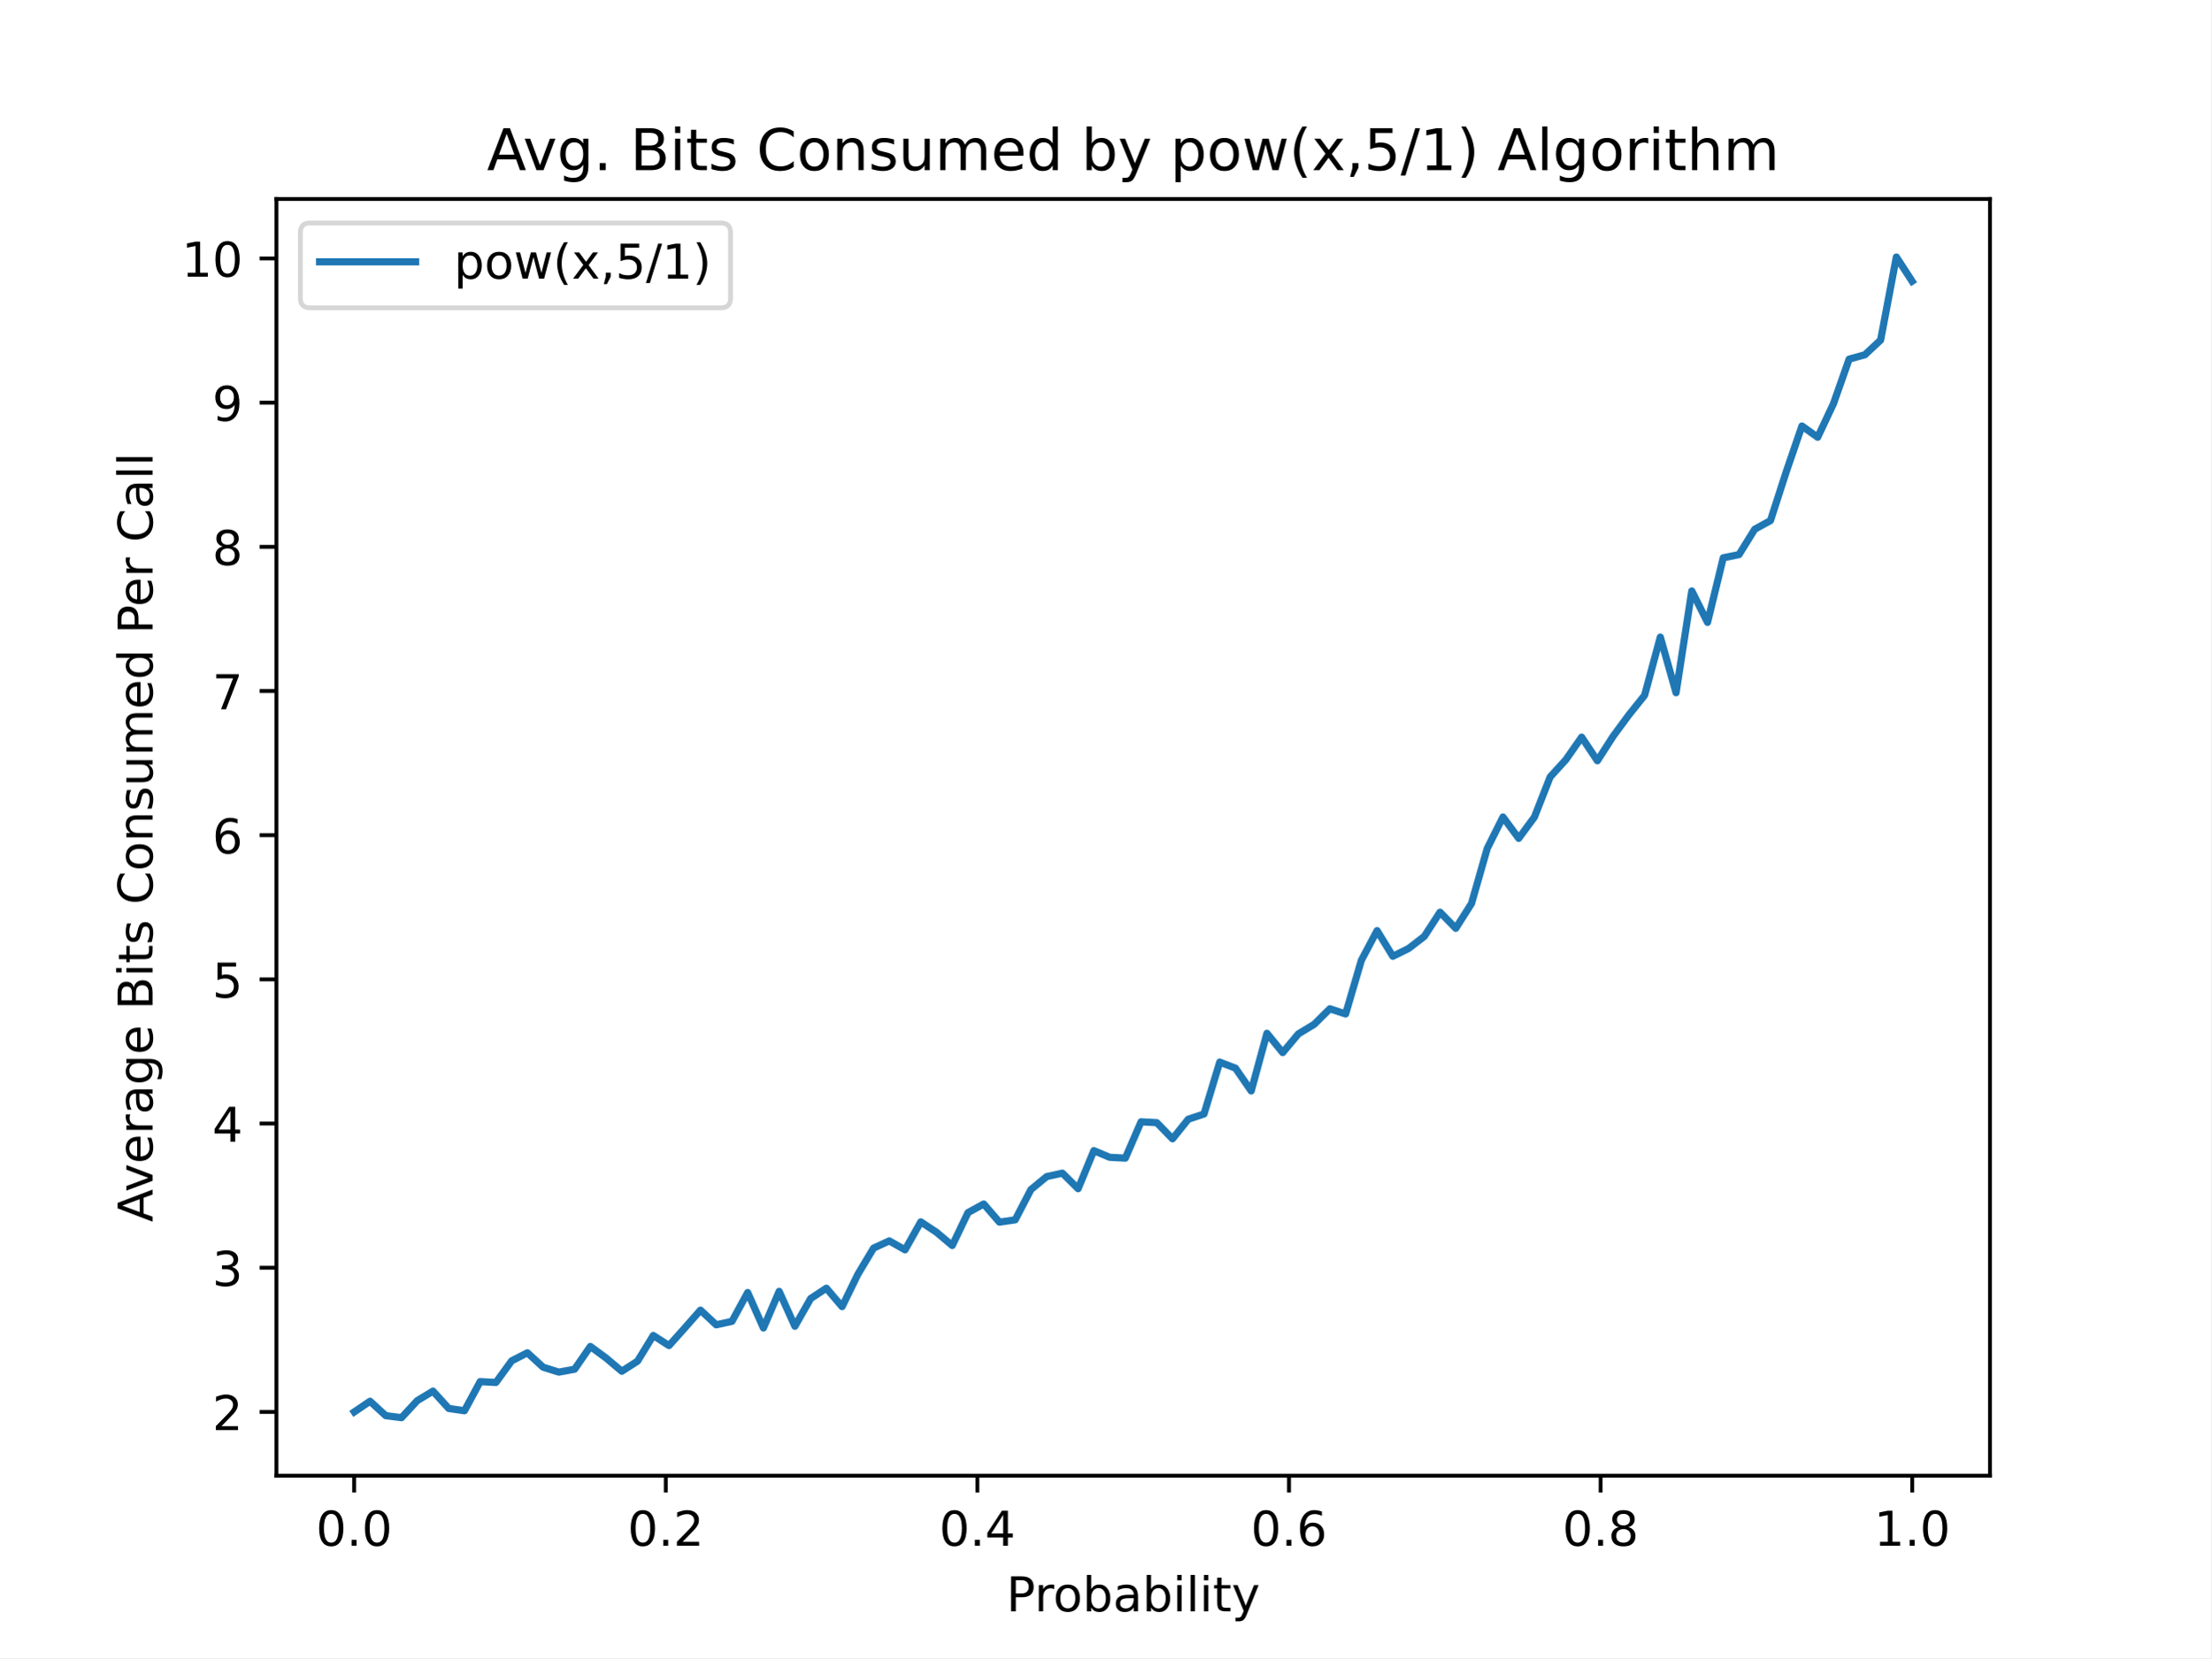
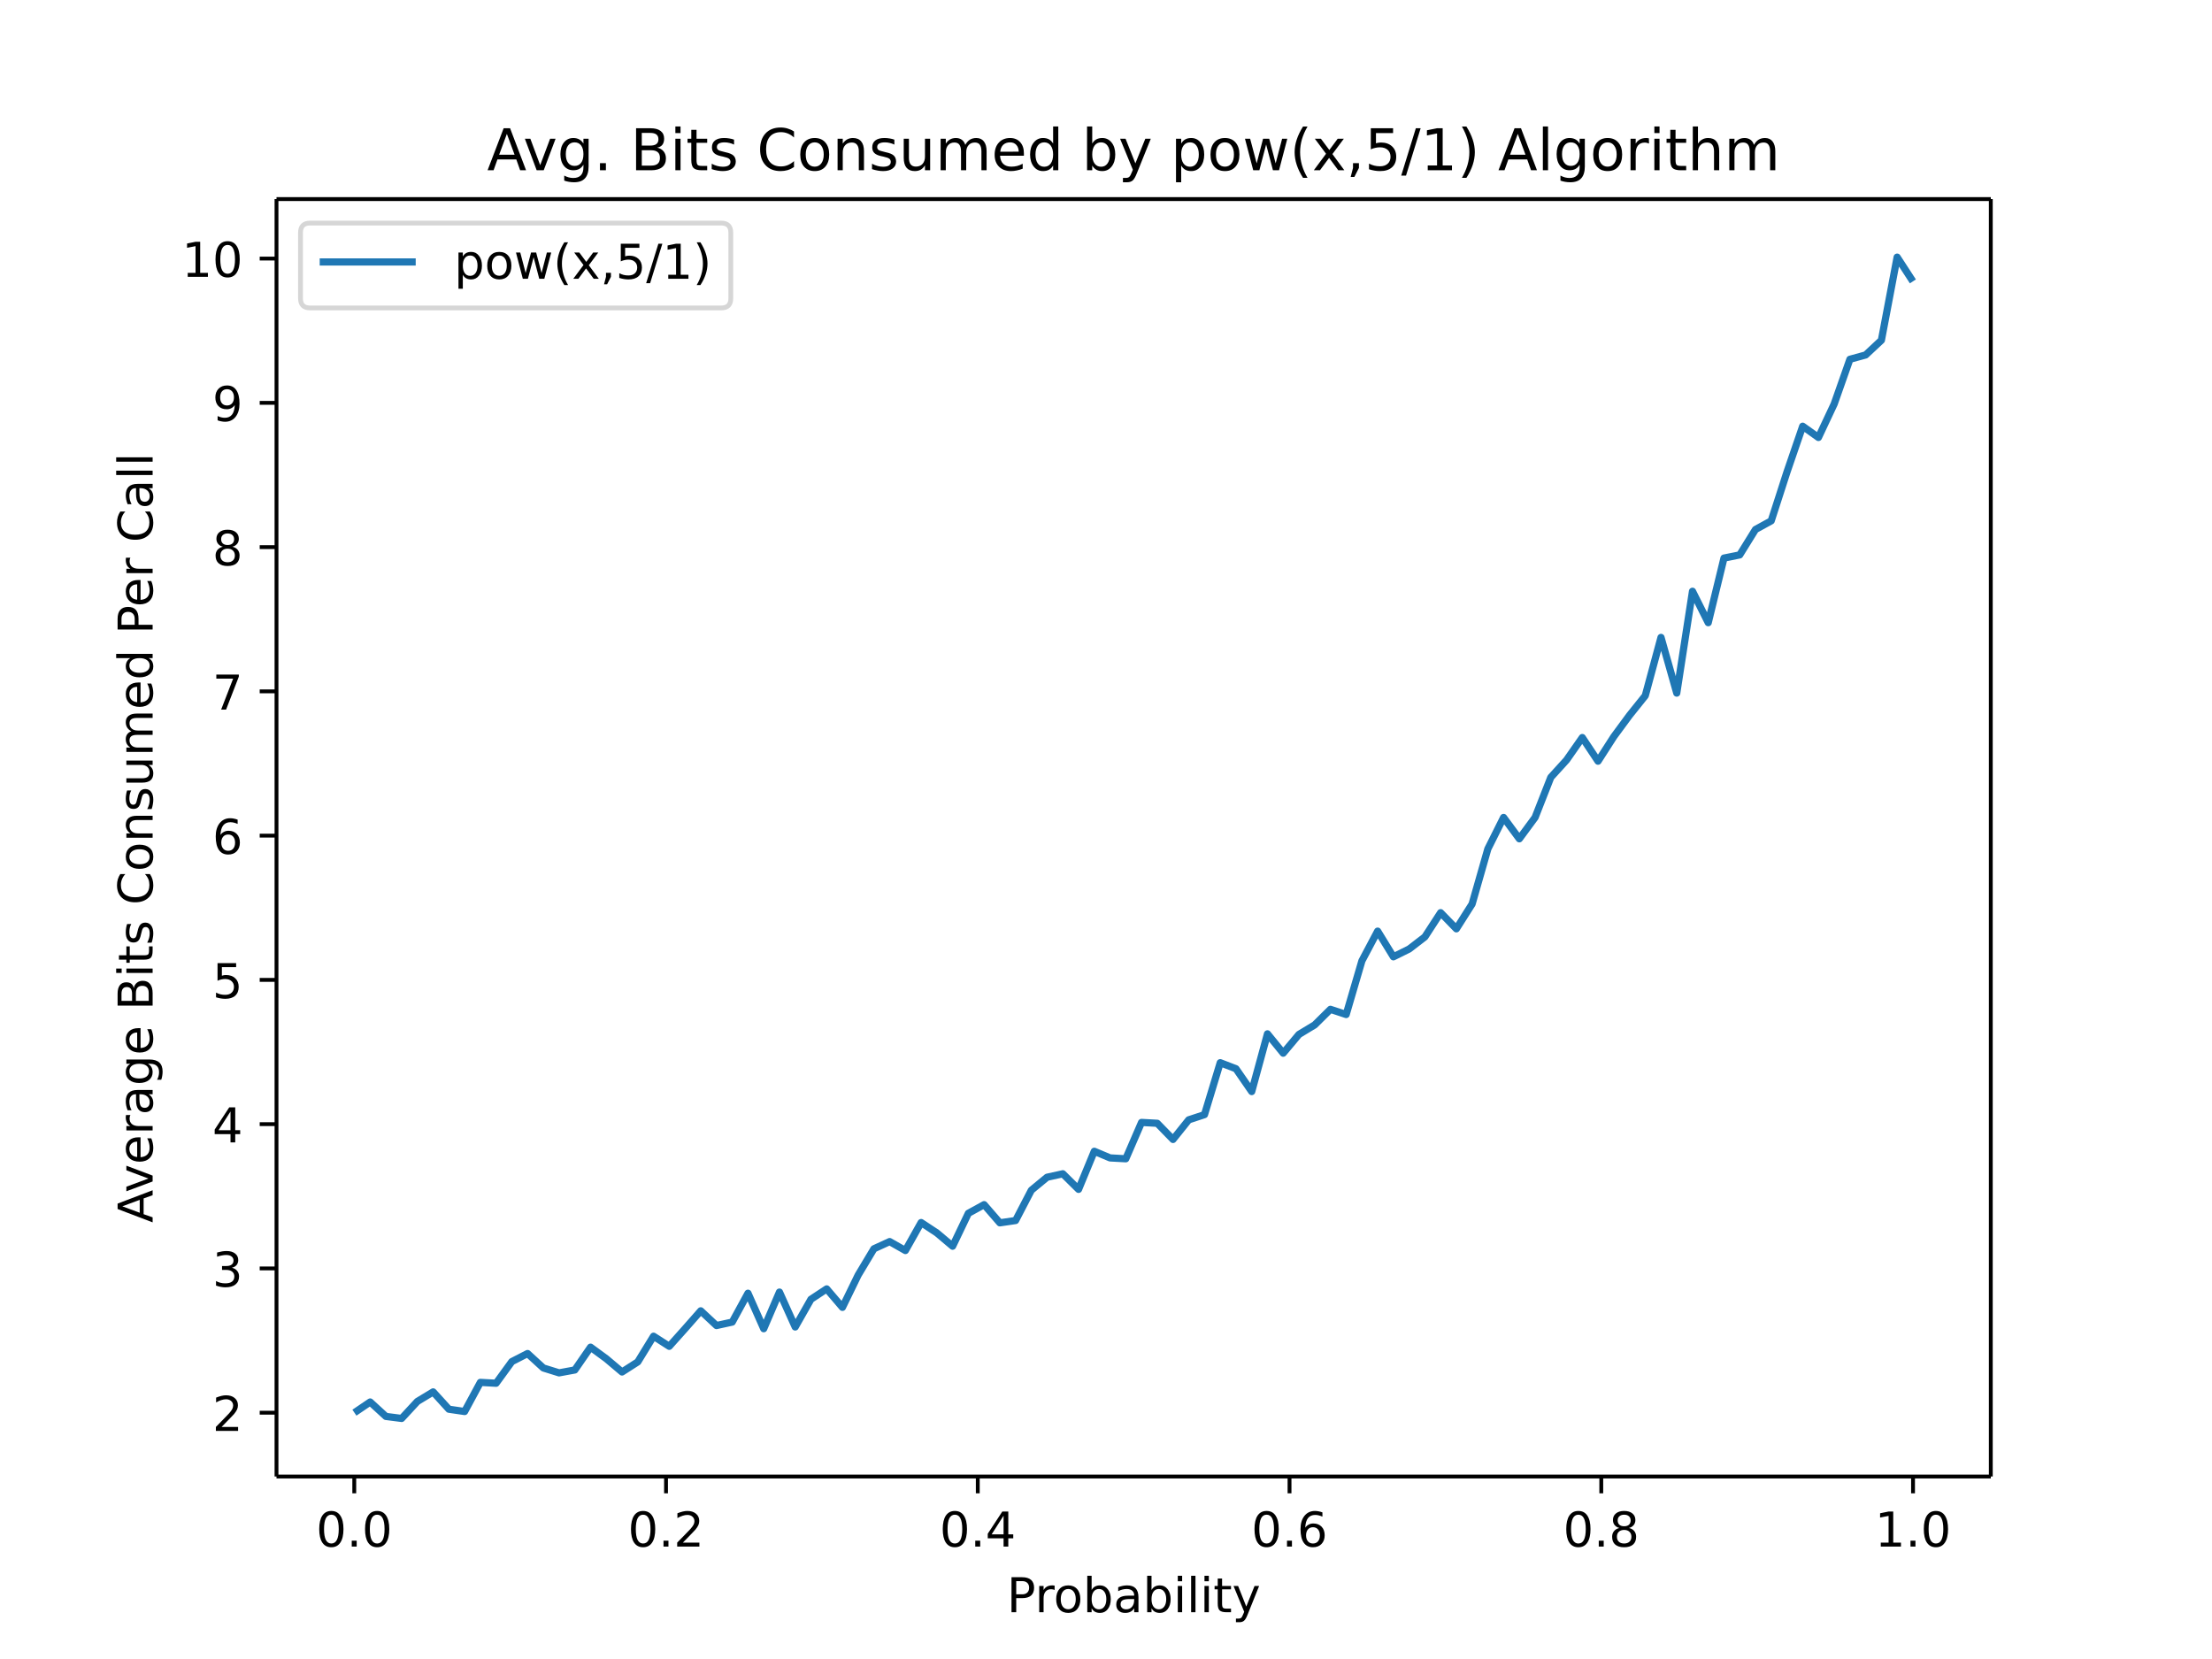
- <svg xmlns="http://www.w3.org/2000/svg" xmlns:xlink="http://www.w3.org/1999/xlink" height="345.6pt" version="1.1" viewBox="0 0 460.8 345.6" width="460.8pt">
+ <svg xmlns="http://www.w3.org/2000/svg" xmlns:xlink="http://www.w3.org/1999/xlink" height="460.8" viewBox="0 0 460.8 345.6" width="614.4">
  <defs>
-     <style type="text/css">
- *{stroke-linecap:butt;stroke-linejoin:round;}
-   </style>
+     <style>*{stroke-linecap:butt;stroke-linejoin:round}</style>
  </defs>
  <g id="figure_1">
-     <g id="patch_1">
-       <path d="M 0 345.6  L 460.8 345.6  L 460.8 0  L 0 0  z " style="fill:#ffffff;" />
-     </g>
+     <path d="M0 345.6h460.8V0H0z" fill="#fff" id="patch_1" />
    <g id="axes_1">
-       <g id="patch_2">
-         <path d="M 57.6 307.584  L 414.72 307.584  L 414.72 41.472  L 57.6 41.472  z " style="fill:#ffffff;" />
-       </g>
+       <path d="M57.6 307.584h357.12V41.472H57.6z" fill="#fff" id="patch_2" />
      <g id="matplotlib.axis_1">
        <g id="xtick_1">
          <g id="line2d_1">
            <defs>
-               <path d="M 0 0  L 0 3.5  " id="m16e0770268" style="stroke:#000000;stroke-width:0.8;" />
+               <path d="M0 0v3.5" id="m16e0770268" stroke="#000" stroke-width=".8" />
            </defs>
-             <g>
-               <use style="stroke:#000000;stroke-width:0.8;" x="73.8" xlink:href="#m16e0770268" y="307.584" />
-             </g>
+             <use x="73.8" xlink:href="#m16e0770268" y="307.584" stroke="#000" stroke-width=".8" />
          </g>
-           <g id="text_1">
-             <text style="font-family:DejaVu Sans;font-size:10px;font-style:normal;font-weight:normal;text-anchor:middle;" transform="rotate(-0, 73.80026, 322.1824)" x="73.8" y="322.182">0.0</text>
-           </g>
+           <text x="73.8" y="322.182" font-family="DejaVu Sans" font-size="10" font-weight="400" text-anchor="middle" id="text_1">0.0</text>
        </g>
        <g id="xtick_2">
-           <g id="line2d_2">
-             <g>
-               <use style="stroke:#000000;stroke-width:0.8;" x="138.744" xlink:href="#m16e0770268" y="307.584" />
-             </g>
-           </g>
-           <g id="text_2">
-             <text style="font-family:DejaVu Sans;font-size:10px;font-style:normal;font-weight:normal;text-anchor:middle;" transform="rotate(-0, 138.7442, 322.1824)" x="138.744" y="322.182">0.2</text>
-           </g>
+           <use x="138.744" xlink:href="#m16e0770268" y="307.584" stroke="#000" stroke-width=".8" id="line2d_2" />
+           <text x="138.744" y="322.182" font-family="DejaVu Sans" font-size="10" font-weight="400" text-anchor="middle" id="text_2">0.2</text>
        </g>
        <g id="xtick_3">
-           <g id="line2d_3">
-             <g>
-               <use style="stroke:#000000;stroke-width:0.8;" x="203.688" xlink:href="#m16e0770268" y="307.584" />
-             </g>
-           </g>
-           <g id="text_3">
-             <text style="font-family:DejaVu Sans;font-size:10px;font-style:normal;font-weight:normal;text-anchor:middle;" transform="rotate(-0, 203.6881, 322.1824)" x="203.688" y="322.182">0.4</text>
-           </g>
+           <use x="203.688" xlink:href="#m16e0770268" y="307.584" stroke="#000" stroke-width=".8" id="line2d_3" />
+           <text x="203.688" y="322.182" font-family="DejaVu Sans" font-size="10" font-weight="400" text-anchor="middle" id="text_3">0.4</text>
        </g>
        <g id="xtick_4">
-           <g id="line2d_4">
-             <g>
-               <use style="stroke:#000000;stroke-width:0.8;" x="268.632" xlink:href="#m16e0770268" y="307.584" />
-             </g>
-           </g>
-           <g id="text_4">
-             <text style="font-family:DejaVu Sans;font-size:10px;font-style:normal;font-weight:normal;text-anchor:middle;" transform="rotate(-0, 268.6319, 322.1824)" x="268.632" y="322.182">0.6</text>
-           </g>
+           <use x="268.632" xlink:href="#m16e0770268" y="307.584" stroke="#000" stroke-width=".8" id="line2d_4" />
+           <text x="268.632" y="322.182" font-family="DejaVu Sans" font-size="10" font-weight="400" text-anchor="middle" id="text_4">0.6</text>
        </g>
        <g id="xtick_5">
-           <g id="line2d_5">
-             <g>
-               <use style="stroke:#000000;stroke-width:0.8;" x="333.576" xlink:href="#m16e0770268" y="307.584" />
-             </g>
-           </g>
-           <g id="text_5">
-             <text style="font-family:DejaVu Sans;font-size:10px;font-style:normal;font-weight:normal;text-anchor:middle;" transform="rotate(-0, 333.5758, 322.1824)" x="333.576" y="322.182">0.8</text>
-           </g>
+           <use x="333.576" xlink:href="#m16e0770268" y="307.584" stroke="#000" stroke-width=".8" id="line2d_5" />
+           <text x="333.576" y="322.182" font-family="DejaVu Sans" font-size="10" font-weight="400" text-anchor="middle" id="text_5">0.8</text>
        </g>
        <g id="xtick_6">
-           <g id="line2d_6">
-             <g>
-               <use style="stroke:#000000;stroke-width:0.8;" x="398.52" xlink:href="#m16e0770268" y="307.584" />
-             </g>
-           </g>
-           <g id="text_6">
-             <text style="font-family:DejaVu Sans;font-size:10px;font-style:normal;font-weight:normal;text-anchor:middle;" transform="rotate(-0, 398.5197, 322.1824)" x="398.52" y="322.182">1.0</text>
-           </g>
+           <use x="398.52" xlink:href="#m16e0770268" y="307.584" stroke="#000" stroke-width=".8" id="line2d_6" />
+           <text x="398.52" y="322.182" font-family="DejaVu Sans" font-size="10" font-weight="400" text-anchor="middle" id="text_6">1.0</text>
        </g>
-         <g id="text_7">
-           <text style="font-family:DejaVu Sans;font-size:10px;font-style:normal;font-weight:normal;text-anchor:middle;" transform="rotate(-0, 236.16, 335.8606)" x="236.16" y="335.861">Probability</text>
-         </g>
+         <text x="236.16" y="335.861" font-family="DejaVu Sans" font-size="10" font-weight="400" text-anchor="middle" id="text_7">Probability</text>
      </g>
      <g id="matplotlib.axis_2">
        <g id="ytick_1">
          <g id="line2d_7">
            <defs>
-               <path d="M 0 0  L -3.5 0  " id="mecf4de516c" style="stroke:#000000;stroke-width:0.8;" />
+               <path d="M0 0h-3.5" id="mecf4de516c" stroke="#000" stroke-width=".8" />
            </defs>
-             <g>
-               <use style="stroke:#000000;stroke-width:0.8;" x="57.6" xlink:href="#mecf4de516c" y="294.286" />
-             </g>
+             <use x="57.6" xlink:href="#mecf4de516c" y="294.286" stroke="#000" stroke-width=".8" />
          </g>
-           <g id="text_8">
-             <text style="font-family:DejaVu Sans;font-size:10px;font-style:normal;font-weight:normal;text-anchor:end;" transform="rotate(-0, 50.6, 298.0851)" x="50.6" y="298.085">2</text>
-           </g>
+           <text x="50.6" y="298.085" font-family="DejaVu Sans" font-size="10" font-weight="400" text-anchor="end" id="text_8">2</text>
        </g>
        <g id="ytick_2">
-           <g id="line2d_8">
-             <g>
-               <use style="stroke:#000000;stroke-width:0.8;" x="57.6" xlink:href="#mecf4de516c" y="264.234" />
-             </g>
-           </g>
-           <g id="text_9">
-             <text style="font-family:DejaVu Sans;font-size:10px;font-style:normal;font-weight:normal;text-anchor:end;" transform="rotate(-0, 50.6, 268.033)" x="50.6" y="268.033">3</text>
-           </g>
+           <use x="57.6" xlink:href="#mecf4de516c" y="264.234" stroke="#000" stroke-width=".8" id="line2d_8" />
+           <text x="50.6" y="268.033" font-family="DejaVu Sans" font-size="10" font-weight="400" text-anchor="end" id="text_9">3</text>
        </g>
        <g id="ytick_3">
-           <g id="line2d_9">
-             <g>
-               <use style="stroke:#000000;stroke-width:0.8;" x="57.6" xlink:href="#mecf4de516c" y="234.182" />
-             </g>
-           </g>
-           <g id="text_10">
-             <text style="font-family:DejaVu Sans;font-size:10px;font-style:normal;font-weight:normal;text-anchor:end;" transform="rotate(-0, 50.6, 237.9808)" x="50.6" y="237.981">4</text>
-           </g>
+           <use x="57.6" xlink:href="#mecf4de516c" y="234.182" stroke="#000" stroke-width=".8" id="line2d_9" />
+           <text x="50.6" y="237.981" font-family="DejaVu Sans" font-size="10" font-weight="400" text-anchor="end" id="text_10">4</text>
        </g>
        <g id="ytick_4">
-           <g id="line2d_10">
-             <g>
-               <use style="stroke:#000000;stroke-width:0.8;" x="57.6" xlink:href="#mecf4de516c" y="204.129" />
-             </g>
-           </g>
-           <g id="text_11">
-             <text style="font-family:DejaVu Sans;font-size:10px;font-style:normal;font-weight:normal;text-anchor:end;" transform="rotate(-0, 50.6, 207.9286)" x="50.6" y="207.929">5</text>
-           </g>
+           <use x="57.6" xlink:href="#mecf4de516c" y="204.129" stroke="#000" stroke-width=".8" id="line2d_10" />
+           <text x="50.6" y="207.929" font-family="DejaVu Sans" font-size="10" font-weight="400" text-anchor="end" id="text_11">5</text>
        </g>
        <g id="ytick_5">
-           <g id="line2d_11">
-             <g>
-               <use style="stroke:#000000;stroke-width:0.8;" x="57.6" xlink:href="#mecf4de516c" y="174.077" />
-             </g>
-           </g>
-           <g id="text_12">
-             <text style="font-family:DejaVu Sans;font-size:10px;font-style:normal;font-weight:normal;text-anchor:end;" transform="rotate(-0, 50.6, 177.8764)" x="50.6" y="177.876">6</text>
-           </g>
+           <use x="57.6" xlink:href="#mecf4de516c" y="174.077" stroke="#000" stroke-width=".8" id="line2d_11" />
+           <text x="50.6" y="177.876" font-family="DejaVu Sans" font-size="10" font-weight="400" text-anchor="end" id="text_12">6</text>
        </g>
        <g id="ytick_6">
-           <g id="line2d_12">
-             <g>
-               <use style="stroke:#000000;stroke-width:0.8;" x="57.6" xlink:href="#mecf4de516c" y="144.025" />
-             </g>
-           </g>
-           <g id="text_13">
-             <text style="font-family:DejaVu Sans;font-size:10px;font-style:normal;font-weight:normal;text-anchor:end;" transform="rotate(-0, 50.6, 147.8243)" x="50.6" y="147.824">7</text>
-           </g>
+           <use x="57.6" xlink:href="#mecf4de516c" y="144.025" stroke="#000" stroke-width=".8" id="line2d_12" />
+           <text x="50.6" y="147.824" font-family="DejaVu Sans" font-size="10" font-weight="400" text-anchor="end" id="text_13">7</text>
        </g>
        <g id="ytick_7">
-           <g id="line2d_13">
-             <g>
-               <use style="stroke:#000000;stroke-width:0.8;" x="57.6" xlink:href="#mecf4de516c" y="113.973" />
-             </g>
-           </g>
-           <g id="text_14">
-             <text style="font-family:DejaVu Sans;font-size:10px;font-style:normal;font-weight:normal;text-anchor:end;" transform="rotate(-0, 50.6, 117.7721)" x="50.6" y="117.772">8</text>
-           </g>
+           <use x="57.6" xlink:href="#mecf4de516c" y="113.973" stroke="#000" stroke-width=".8" id="line2d_13" />
+           <text x="50.6" y="117.772" font-family="DejaVu Sans" font-size="10" font-weight="400" text-anchor="end" id="text_14">8</text>
        </g>
        <g id="ytick_8">
-           <g id="line2d_14">
-             <g>
-               <use style="stroke:#000000;stroke-width:0.8;" x="57.6" xlink:href="#mecf4de516c" y="83.921" />
-             </g>
-           </g>
-           <g id="text_15">
-             <text style="font-family:DejaVu Sans;font-size:10px;font-style:normal;font-weight:normal;text-anchor:end;" transform="rotate(-0, 50.6, 87.71991)" x="50.6" y="87.72">9</text>
-           </g>
+           <use x="57.6" xlink:href="#mecf4de516c" y="83.921" stroke="#000" stroke-width=".8" id="line2d_14" />
+           <text x="50.6" y="87.72" font-family="DejaVu Sans" font-size="10" font-weight="400" text-anchor="end" id="text_15">9</text>
        </g>
        <g id="ytick_9">
-           <g id="line2d_15">
-             <g>
-               <use style="stroke:#000000;stroke-width:0.8;" x="57.6" xlink:href="#mecf4de516c" y="53.869" />
-             </g>
-           </g>
-           <g id="text_16">
-             <text style="font-family:DejaVu Sans;font-size:10px;font-style:normal;font-weight:normal;text-anchor:end;" transform="rotate(-0, 50.6, 57.66774)" x="50.6" y="57.668">10</text>
-           </g>
+           <use x="57.6" xlink:href="#mecf4de516c" y="53.869" stroke="#000" stroke-width=".8" id="line2d_15" />
+           <text x="50.6" y="57.668" font-family="DejaVu Sans" font-size="10" font-weight="400" text-anchor="end" id="text_16">10</text>
        </g>
-         <g id="text_17">
-           <text style="font-family:DejaVu Sans;font-size:10px;font-style:normal;font-weight:normal;text-anchor:middle;" transform="rotate(-90, 31.79531, 174.528)" x="31.795" y="174.528">Average Bits Consumed Per Call</text>
-         </g>
+         <text transform="rotate(-90 31.795 174.528)" x="31.795" y="174.528" font-family="DejaVu Sans" font-size="10" font-weight="400" text-anchor="middle" id="text_17">Average Bits Consumed Per Call</text>
      </g>
-       <g id="line2d_16">
-         <path clip-path="url(#pbf547b3642)" d="M 73.833 294.286  L 77.112 292.062  L 80.391 295.067  L 83.671 295.488  L 86.95 291.942  L 90.229 289.958  L 93.509 293.565  L 96.788 294.045  L 100.067 287.975  L 103.347 288.155  L 106.626 283.647  L 109.905 281.965  L 113.185 284.97  L 116.464 285.992  L 119.743 285.39  L 123.023 280.642  L 126.302 283.046  L 129.581 285.811  L 132.861 283.708  L 136.14 278.358  L 139.42 280.462  L 142.699 276.796  L 145.978 273.069  L 149.258 276.134  L 152.537 275.413  L 155.816 269.403  L 159.096 276.796  L 162.375 269.162  L 165.654 276.435  L 168.934 270.665  L 172.213 268.501  L 175.492 272.348  L 178.772 265.616  L 182.051 260.147  L 185.33 258.644  L 188.61 260.507  L 191.889 254.677  L 195.168 256.841  L 198.448 259.606  L 201.727 252.754  L 205.006 250.951  L 208.286 254.737  L 211.565 254.256  L 214.844 247.945  L 218.124 245.241  L 221.403 244.52  L 224.682 247.765  L 227.962 239.831  L 231.241 241.214  L 234.52 241.394  L 237.8 233.821  L 241.079 234.001  L 244.358 237.367  L 247.638 233.28  L 250.917 232.198  L 254.196 221.379  L 257.476 222.642  L 260.755 227.39  L 264.034 215.369  L 267.314 219.396  L 270.593 215.489  L 273.872 213.506  L 277.152 210.26  L 280.431 211.342  L 283.71 200.163  L 286.99 193.972  L 290.269 199.321  L 293.548 197.698  L 296.828 195.174  L 300.107 190.125  L 303.386 193.491  L 306.666 188.322  L 309.945 176.842  L 313.224 170.291  L 316.504 174.738  L 319.783 170.291  L 323.062 161.936  L 326.342 158.33  L 329.621 153.642  L 332.9 158.57  L 336.18 153.461  L 339.459 149.014  L 342.739 144.927  L 346.018 132.786  L 349.297 144.386  L 352.577 123.169  L 355.856 129.72  L 359.135 116.257  L 362.415 115.596  L 365.694 110.307  L 368.973 108.503  L 372.253 98.346  L 375.532 88.789  L 378.811 91.133  L 382.091 84.161  L 385.37 74.845  L 388.649 73.943  L 391.929 70.878  L 395.208 53.568  L 398.487 58.617  " style="fill:none;stroke:#1f77b4;stroke-linecap:square;stroke-width:1.5;" />
-       </g>
-       <g id="patch_3">
-         <path d="M 57.6 307.584  L 57.6 41.472  " style="fill:none;stroke:#000000;stroke-linecap:square;stroke-linejoin:miter;stroke-width:0.8;" />
-       </g>
-       <g id="patch_4">
-         <path d="M 414.72 307.584  L 414.72 41.472  " style="fill:none;stroke:#000000;stroke-linecap:square;stroke-linejoin:miter;stroke-width:0.8;" />
-       </g>
-       <g id="patch_5">
-         <path d="M 57.6 307.584  L 414.72 307.584  " style="fill:none;stroke:#000000;stroke-linecap:square;stroke-linejoin:miter;stroke-width:0.8;" />
-       </g>
-       <g id="patch_6">
-         <path d="M 57.6 41.472  L 414.72 41.472  " style="fill:none;stroke:#000000;stroke-linecap:square;stroke-linejoin:miter;stroke-width:0.8;" />
-       </g>
-       <g id="text_18">
-         <text style="font-family:DejaVu Sans;font-size:12px;font-style:normal;font-weight:normal;text-anchor:middle;" transform="rotate(-0, 236.16, 35.472)" x="236.16" y="35.472">Avg. Bits Consumed by pow(x,5/1) Algorithm</text>
-       </g>
+       <path clip-path="url(#pbf547b3642)" d="M73.833 294.286l3.28-2.224 3.278 3.005 3.28.421 3.28-3.546 3.278-1.984 3.28 3.607 3.28.48 3.278-6.07 3.28.18 3.28-4.508 3.278-1.682 3.28 3.005 3.28 1.022 3.278-.602 3.28-4.748 3.28 2.404 3.278 2.765 3.28-2.103 3.28-5.35 3.279 2.104 3.279-3.666 3.28-3.727 3.279 3.065 3.279-.72 3.28-6.011 3.279 7.393 3.279-7.634 3.28 7.273 3.279-5.77 3.279-2.164 3.28 3.847 3.279-6.732 3.279-5.47 3.28-1.502 3.279 1.863 3.279-5.83 3.28 2.164 3.279 2.765 3.279-6.852 3.28-1.803 3.279 3.786 3.279-.48 3.28-6.312 3.279-2.704 3.279-.721 3.28 3.245 3.279-7.934 3.279 1.383 3.28.18 3.279-7.573 3.279.18 3.28 3.366 3.279-4.087 3.279-1.082 3.28-10.819 3.279 1.263 3.279 4.748 3.28-12.021 3.279 4.027 3.28-3.907 3.278-1.983 3.28-3.246 3.28 1.082 3.278-11.18 3.28-6.19 3.28 5.349 3.278-1.623 3.28-2.524 3.28-5.049 3.278 3.366 3.28-5.17 3.28-11.479 3.278-6.551 3.28 4.447 3.28-4.447 3.278-8.355 3.28-3.606 3.28-4.688 3.278 4.928 3.28-5.109 3.28-4.447 3.279-4.087 3.279-12.141 3.28 11.6 3.279-21.217 3.279 6.551 3.28-13.463 3.279-.661 3.279-5.29 3.28-1.803 3.279-10.157 3.279-9.557 3.28 2.344 3.279-6.972 3.279-9.316 3.28-.902 3.279-3.065 3.279-17.31 3.28 5.049" fill="none" stroke="#1f77b4" stroke-linecap="square" stroke-width="1.5" id="line2d_16" />
+       <path d="M57.6 307.584V41.472" fill="none" stroke="#000" stroke-linecap="square" stroke-width=".8" id="patch_3" />
+       <path d="M414.72 307.584V41.472" fill="none" stroke="#000" stroke-linecap="square" stroke-width=".8" id="patch_4" />
+       <path d="M57.6 307.584h357.12" fill="none" stroke="#000" stroke-linecap="square" stroke-width=".8" id="patch_5" />
+       <path d="M57.6 41.472h357.12" fill="none" stroke="#000" stroke-linecap="square" stroke-width=".8" id="patch_6" />
+       <text x="236.16" y="35.472" font-family="DejaVu Sans" font-size="12" font-weight="400" text-anchor="middle" id="text_18">Avg. Bits Consumed by pow(x,5/1) Algorithm</text>
      <g id="legend_1">
-         <g id="patch_7">
-           <path d="M 64.6 64.15  L 150.239 64.15  Q 152.239 64.15 152.239 62.15  L 152.239 48.472  Q 152.239 46.472 150.239 46.472  L 64.6 46.472  Q 62.6 46.472 62.6 48.472  L 62.6 62.15  Q 62.6 64.15 64.6 64.15  z " style="fill:#ffffff;opacity:0.8;stroke:#cccccc;stroke-linejoin:miter;" />
-         </g>
-         <g id="line2d_17">
-           <path d="M 66.6 54.57  L 86.6 54.57  " style="fill:none;stroke:#1f77b4;stroke-linecap:square;stroke-width:1.5;" />
-         </g>
-         <g id="line2d_18" />
-         <g id="text_19">
-           <text style="font-family:DejaVu Sans;font-size:10px;font-style:normal;font-weight:normal;text-anchor:start;" transform="rotate(-0, 94.6, 58.07044)" x="94.6" y="58.07">pow(x,5/1)</text>
-         </g>
+         <path d="M64.6 64.15h85.64q2 0 2-2V48.472q0-2-2-2H64.6q-2 0-2 2V62.15q0 2 2 2z" fill="#fff" opacity=".8" stroke="#ccc" id="patch_7" />
+         <path d="M66.6 54.57h20" fill="none" stroke="#1f77b4" stroke-linecap="square" stroke-width="1.5" id="line2d_17" />
+         <text x="94.6" y="58.07" font-family="DejaVu Sans" font-size="10" font-weight="400" id="text_19">pow(x,5/1)</text>
      </g>
    </g>
  </g>
  <defs>
    <clipPath id="pbf547b3642">
-       <rect height="266.112" width="357.12" x="57.6" y="41.472" />
+       <path d="M57.6 41.472h357.12v266.112H57.6z" />
    </clipPath>
  </defs>
</svg>
